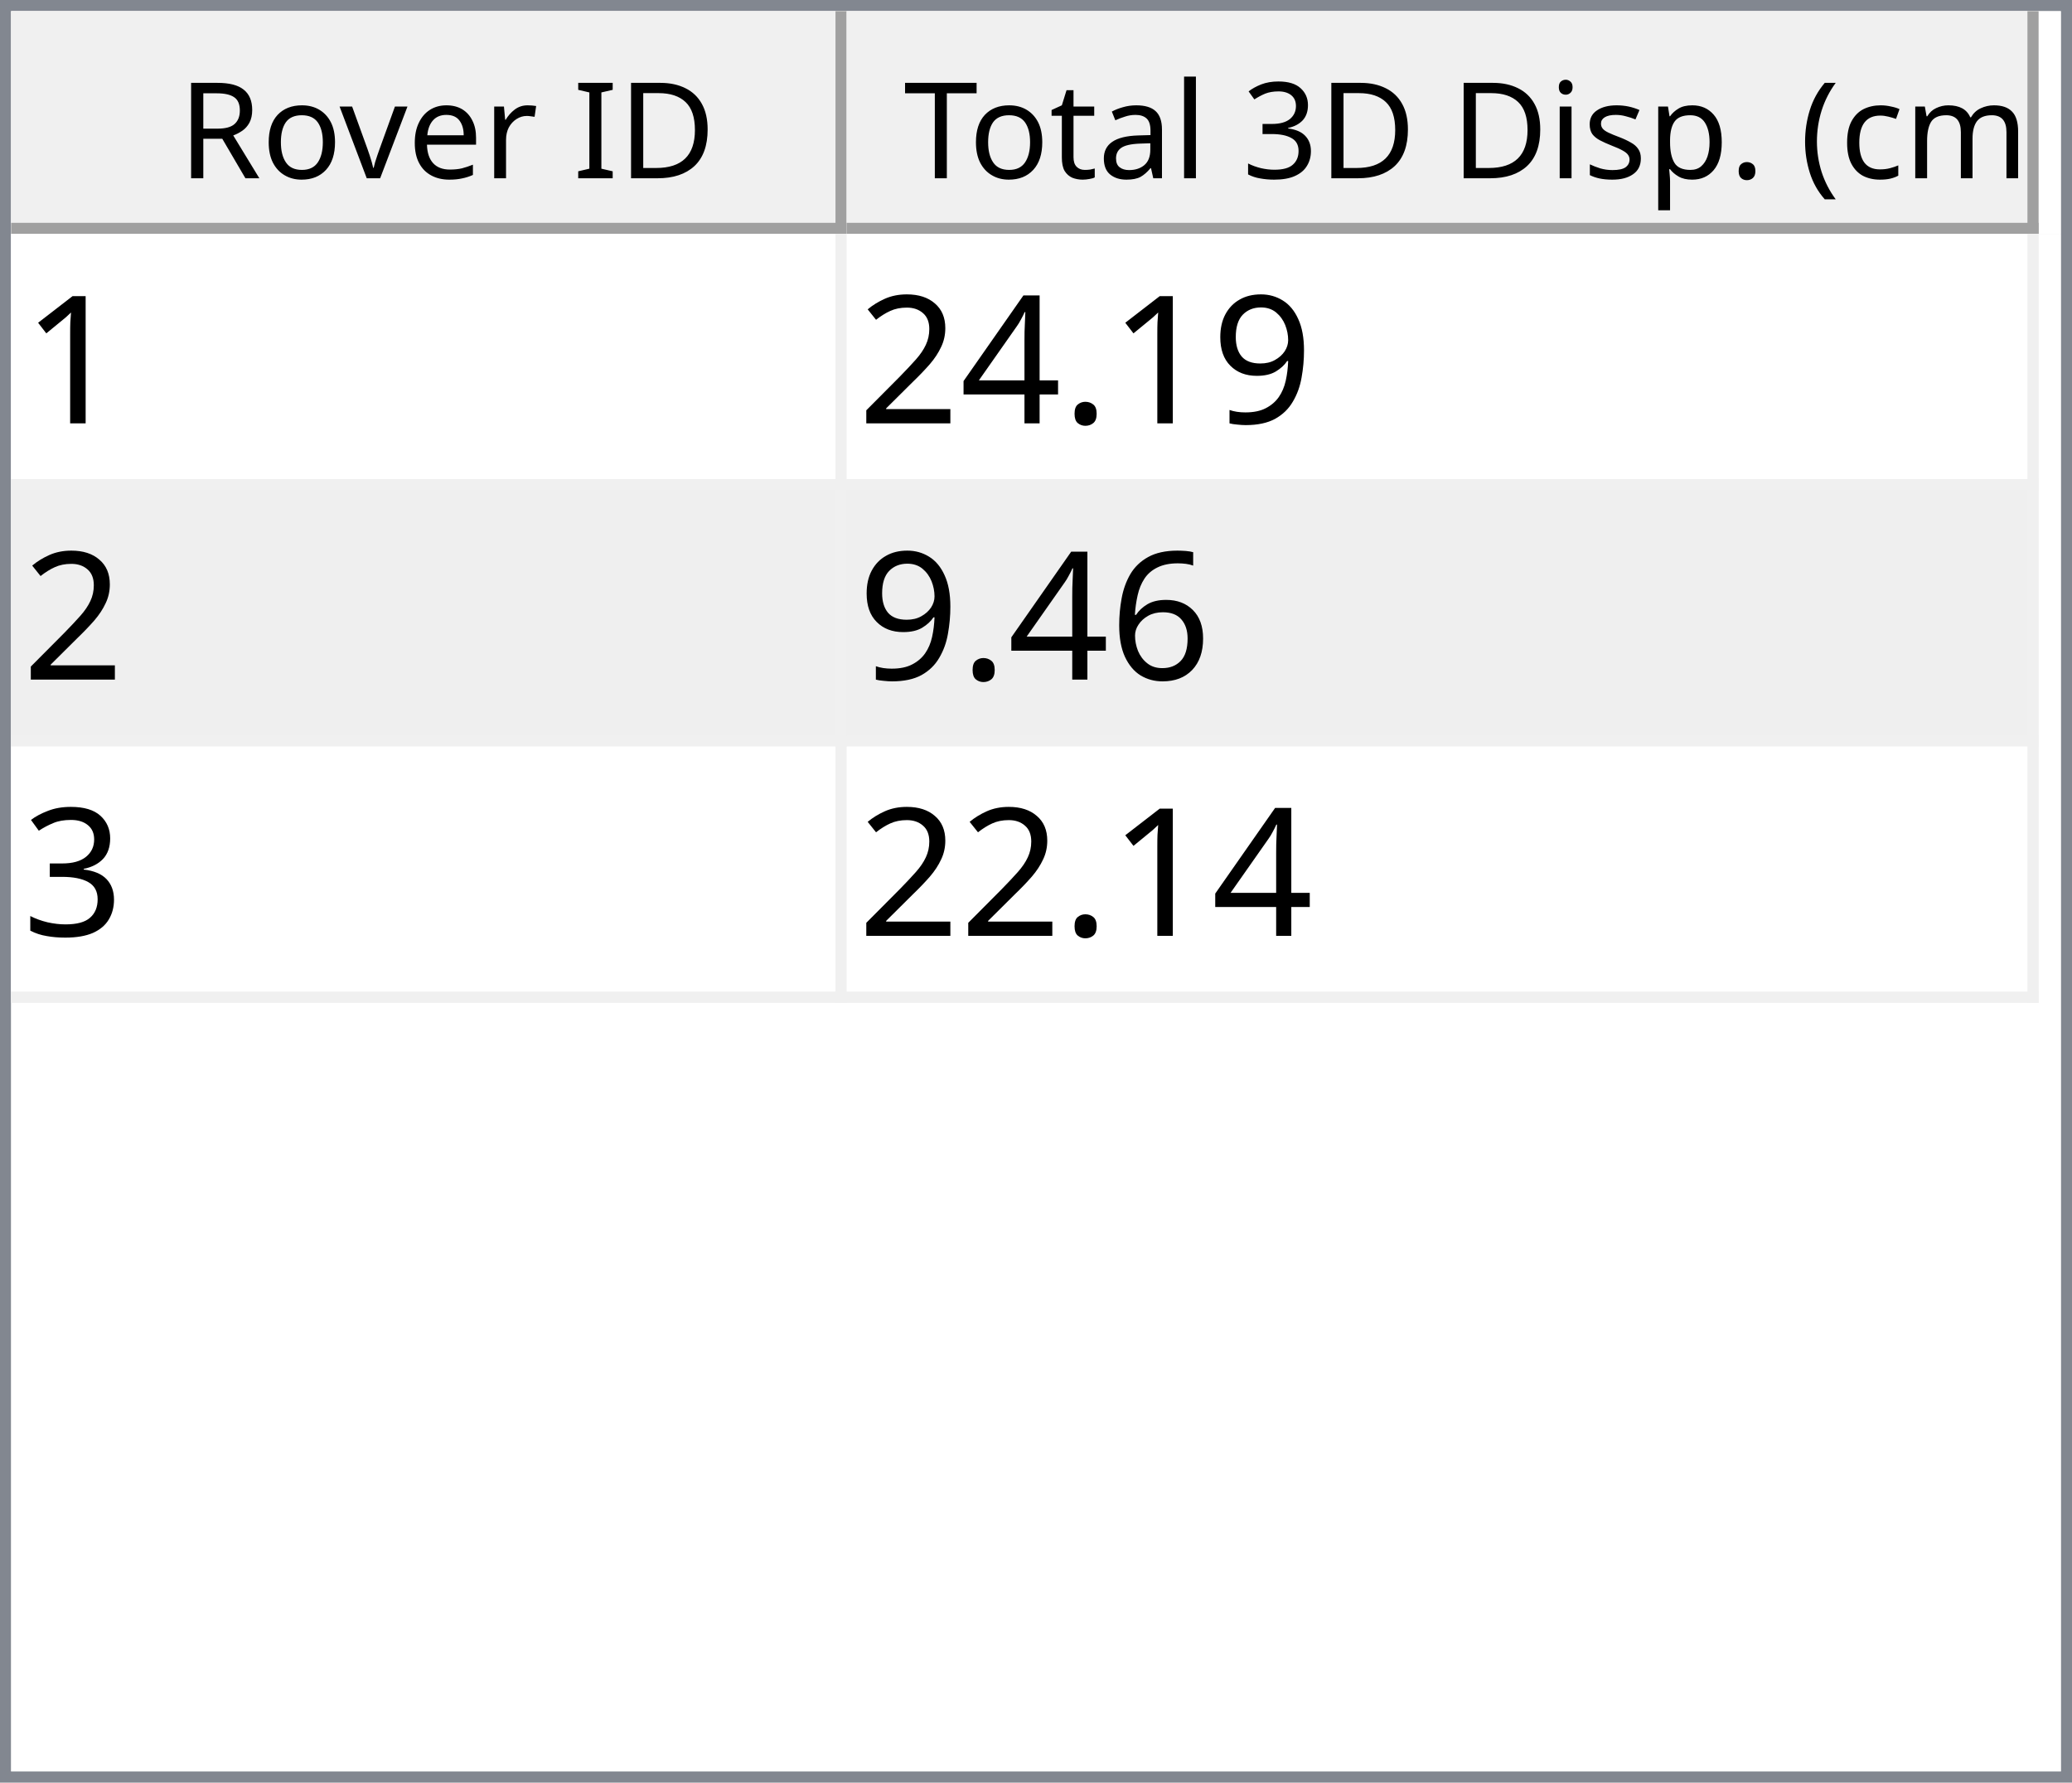
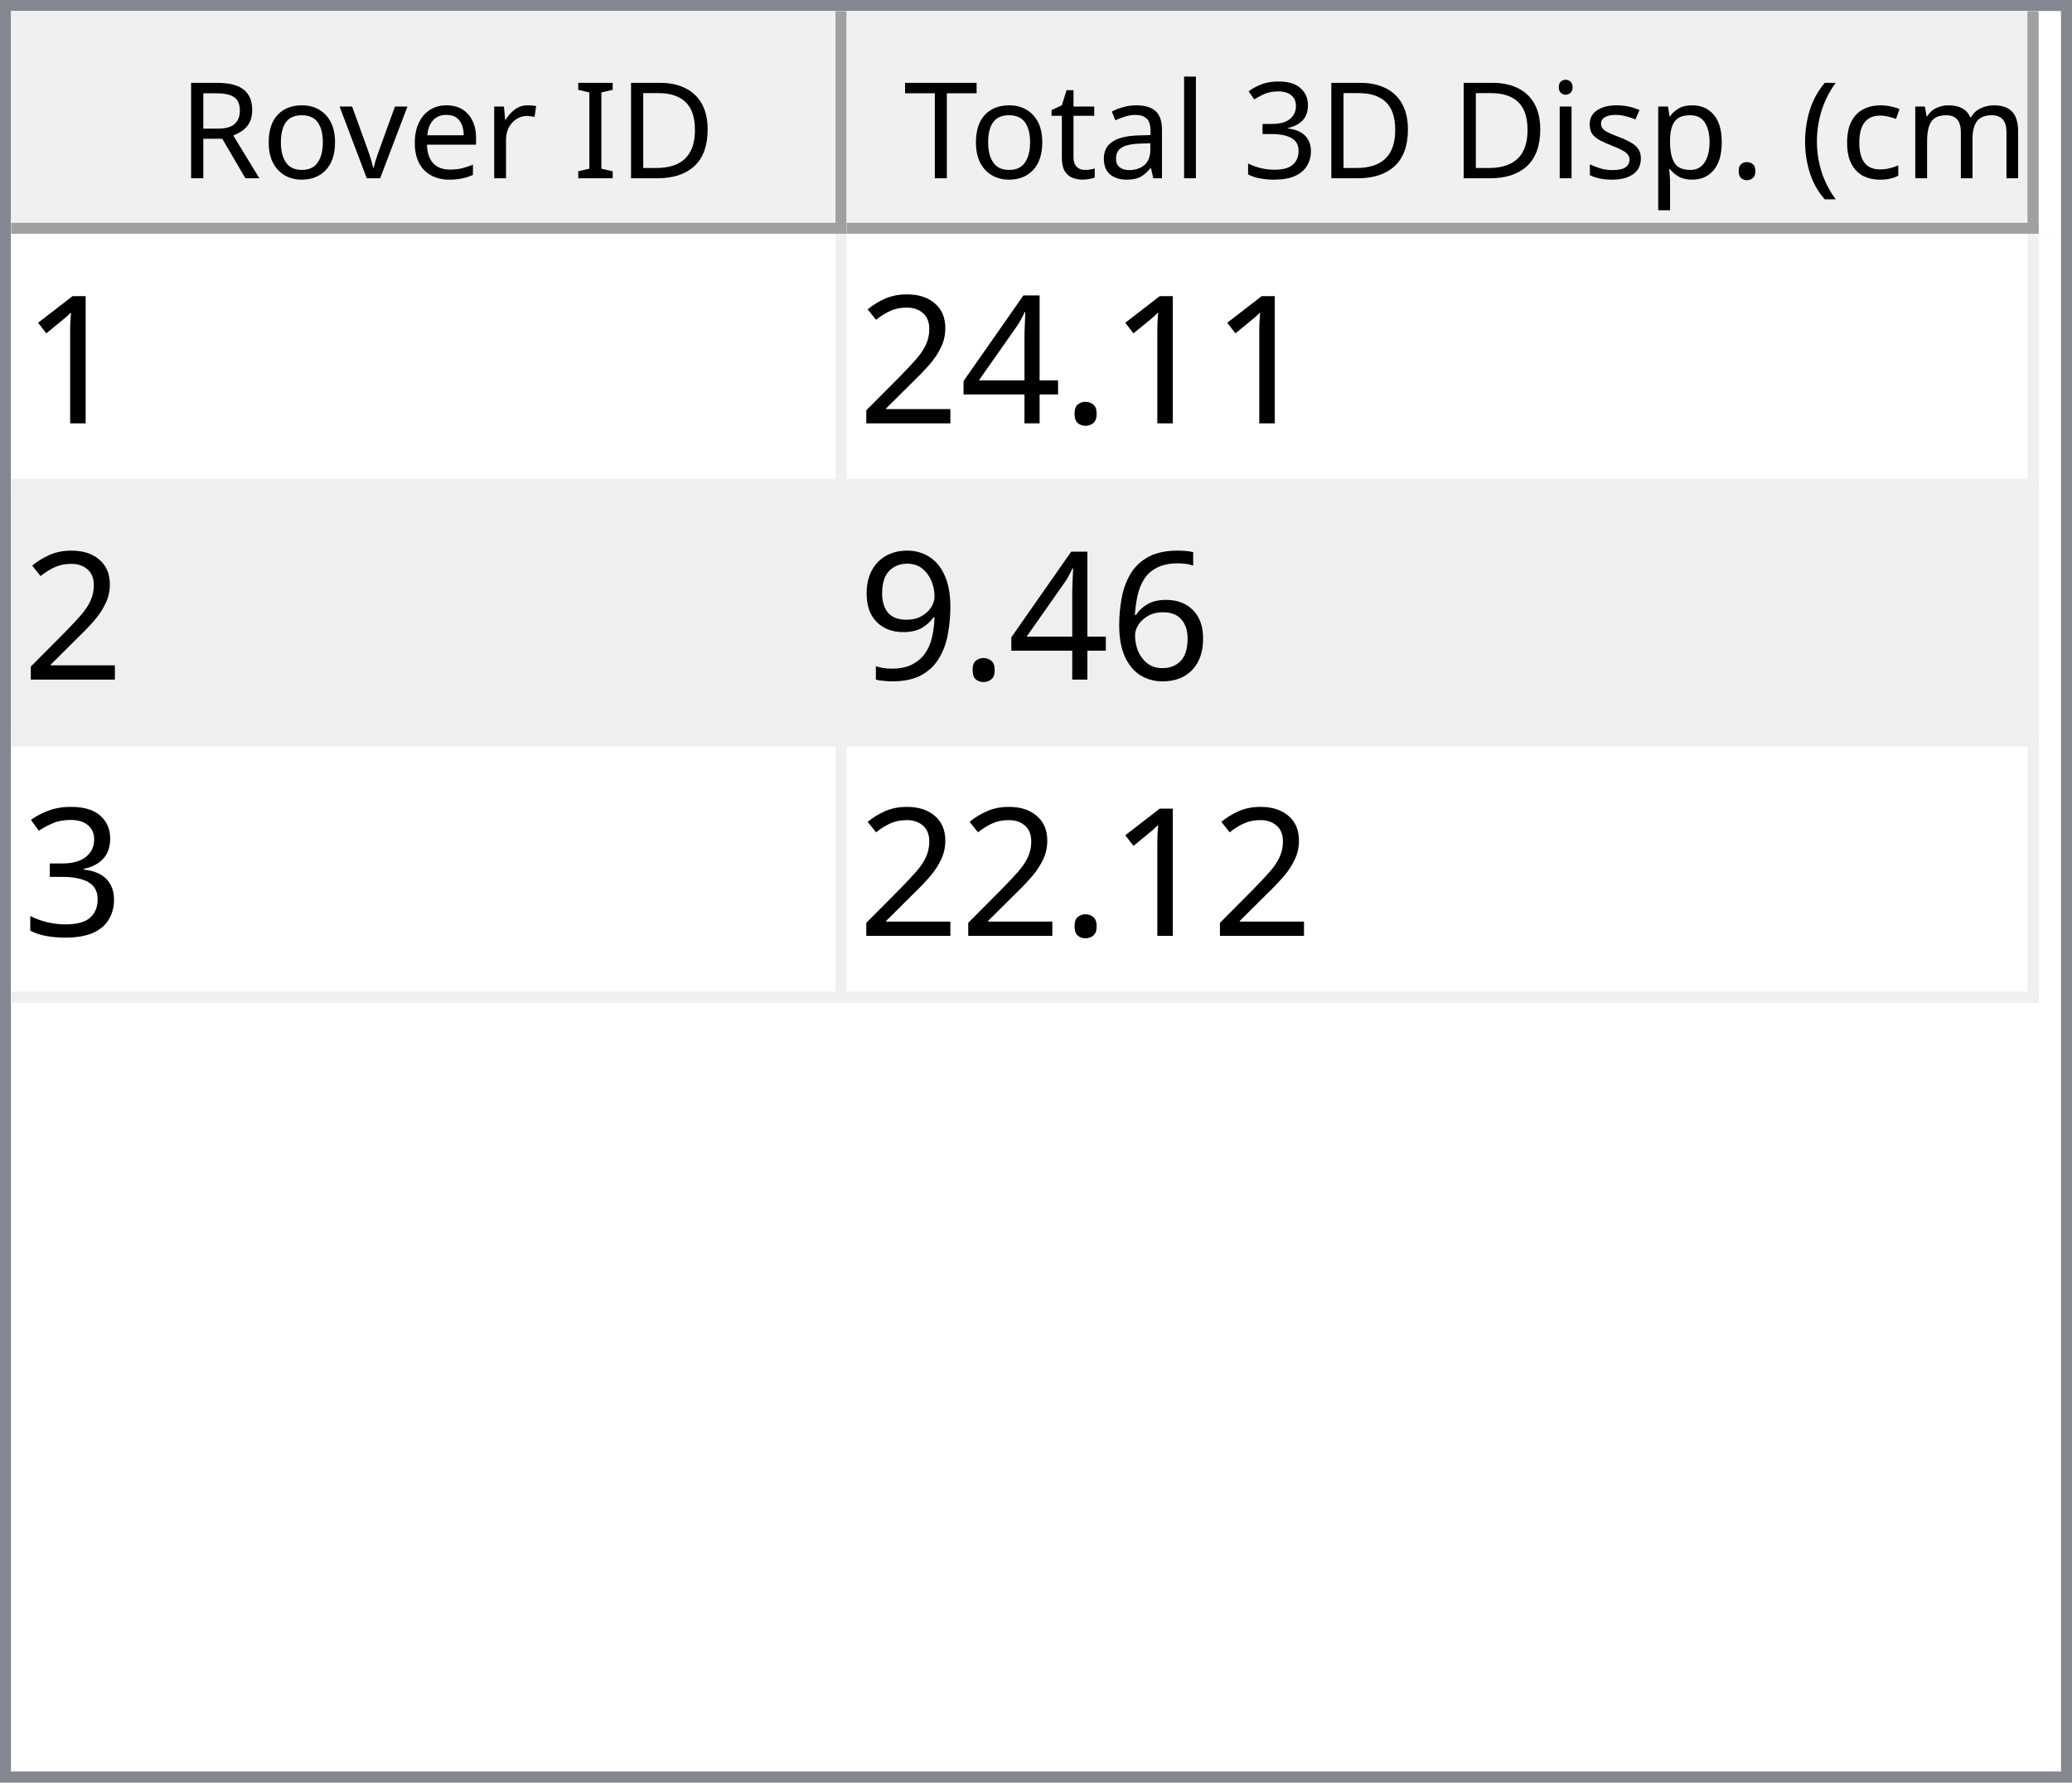
<svg xmlns="http://www.w3.org/2000/svg" style="fill-opacity:1; color-rendering:auto; color-interpolation:auto; text-rendering:auto; stroke:black; stroke-linecap:square; stroke-miterlimit:10; shape-rendering:auto; stroke-opacity:1; fill:black; stroke-dasharray:none; font-weight:normal; stroke-width:1; font-family:'Dialog'; font-style:normal; stroke-linejoin:miter; font-size:12px; stroke-dashoffset:0; image-rendering:auto;" width="186" height="160">
  <defs id="genericDefs" />
  <g>
    <defs id="defs1">
      <clipPath clipPathUnits="userSpaceOnUse" id="clipPath1">
        <path d="M0 0 L186 0 L186 160 L0 160 L0 0 Z" />
      </clipPath>
      <clipPath clipPathUnits="userSpaceOnUse" id="clipPath2">
        <path d="M0 0 L0 160 L186 160 L186 0 Z" />
      </clipPath>
      <clipPath clipPathUnits="userSpaceOnUse" id="clipPath3">
        <path d="M0 0 L0 20 L184 20 L184 0 Z" />
      </clipPath>
      <clipPath clipPathUnits="userSpaceOnUse" id="clipPath4">
        <path d="M0 0 L0 20 L75 20 L75 0 Z" />
      </clipPath>
      <clipPath clipPathUnits="userSpaceOnUse" id="clipPath5">
        <path d="M1 1 L1 19 L74 19 L74 1 Z" />
      </clipPath>
      <clipPath clipPathUnits="userSpaceOnUse" id="clipPath6">
        <path d="M0 0 L0 18 L73 18 L73 0 Z" />
      </clipPath>
      <clipPath clipPathUnits="userSpaceOnUse" id="clipPath7">
        <path d="M-0.5 -0.5 L-0.5 19.5 L74.5 19.5 L74.5 -0.5 Z" />
      </clipPath>
      <clipPath clipPathUnits="userSpaceOnUse" id="clipPath8">
        <path d="M0 0 L0 20 L107 20 L107 0 Z" />
      </clipPath>
      <clipPath clipPathUnits="userSpaceOnUse" id="clipPath9">
        <path d="M1 1 L1 19 L106 19 L106 1 Z" />
      </clipPath>
      <clipPath clipPathUnits="userSpaceOnUse" id="clipPath10">
        <path d="M0 0 L0 18 L105 18 L105 0 Z" />
      </clipPath>
      <clipPath clipPathUnits="userSpaceOnUse" id="clipPath11">
        <path d="M-0.5 -0.5 L-0.5 19.5 L106.5 19.5 L106.5 -0.5 Z" />
      </clipPath>
      <clipPath clipPathUnits="userSpaceOnUse" id="clipPath12">
        <path d="M0 0 L0 138 L184 138 L184 0 Z" />
      </clipPath>
      <clipPath clipPathUnits="userSpaceOnUse" id="clipPath13">
        <path d="M0 0 L0 69 L182 69 L182 0 Z" />
      </clipPath>
      <clipPath clipPathUnits="userSpaceOnUse" id="clipPath14">
        <path d="M-0.5 -0.5 L-0.5 68.5 L181.5 68.5 L181.5 -0.5 Z" />
      </clipPath>
      <clipPath clipPathUnits="userSpaceOnUse" id="clipPath15">
        <path d="M0 0 L0 22 L74 22 L74 0 Z" />
      </clipPath>
      <clipPath clipPathUnits="userSpaceOnUse" id="clipPath16">
        <path d="M0 0 L0 22 L106 22 L106 0 Z" />
      </clipPath>
      <font horiz-adv-x="64.551" id="font1">
        <font-face ascent="107.91" descent="25.098" units-per-em="100" style="font-style:normal; font-family:Segoe UI; font-weight:normal;" />
        <missing-glyph horiz-adv-x="64.551" d="M8.109 0 L8.109 68.266 L56.453 68.266 L56.453 0 L8.109 0 ZM15.328 7.234 L49.219 7.234 L49.219 61.031 L15.328 61.031 L15.328 7.234 Z" />
        <glyph unicode="D" horiz-adv-x="70.117" d="M9.188 0 L9.188 70.016 L28.516 70.016 Q65.531 70.016 65.531 35.891 Q65.531 19.672 55.25 9.836 Q44.969 0 27.734 0 L9.188 0 ZM17.391 62.594 L17.391 7.422 L27.828 7.422 Q41.609 7.422 49.273 14.797 Q56.938 22.172 56.938 35.688 Q56.938 62.594 28.328 62.594 L17.391 62.594 Z" />
        <glyph unicode="I" horiz-adv-x="26.611" d="M17.391 0 L9.188 0 L9.188 70.016 L17.391 70.016 L17.391 0 Z" />
        <glyph unicode=" " horiz-adv-x="27.393" d="" />
        <glyph unicode="r" horiz-adv-x="34.766" d="M34.188 41.891 Q32.078 43.5 28.125 43.5 Q23 43.5 19.555 38.672 Q16.109 33.844 16.109 25.484 L16.109 0 L8.109 0 L8.109 50 L16.109 50 L16.109 39.703 L16.312 39.703 Q18.016 44.969 21.531 47.922 Q25.047 50.875 29.391 50.875 Q32.516 50.875 34.188 50.203 L34.188 41.891 Z" />
        <glyph unicode="e" horiz-adv-x="52.295" d="M48.297 23 L12.984 23 Q13.188 14.656 17.484 10.109 Q21.781 5.562 29.297 5.562 Q37.75 5.562 44.828 11.141 L44.828 3.609 Q38.234 -1.172 27.391 -1.172 Q16.797 -1.172 10.742 5.641 Q4.688 12.453 4.688 24.812 Q4.688 36.469 11.305 43.82 Q17.922 51.172 27.734 51.172 Q37.547 51.172 42.922 44.828 Q48.297 38.484 48.297 27.203 L48.297 23 ZM40.094 29.781 Q40.047 36.719 36.75 40.578 Q33.453 44.438 27.594 44.438 Q21.922 44.438 17.969 40.383 Q14.016 36.328 13.094 29.781 L40.094 29.781 Z" />
        <glyph unicode="v" horiz-adv-x="47.9" d="M47.406 50 L27.484 0 L19.625 0 L0.688 50 L9.469 50 L22.172 13.672 Q23.578 9.672 23.922 6.688 L24.125 6.688 Q24.609 10.453 25.688 13.484 L38.969 50 L47.406 50 Z" />
        <glyph unicode="o" horiz-adv-x="58.594" d="M29 -1.172 Q17.922 -1.172 11.305 5.836 Q4.688 12.844 4.688 24.422 Q4.688 37.016 11.57 44.094 Q18.453 51.172 30.172 51.172 Q41.359 51.172 47.633 44.289 Q53.906 37.406 53.906 25.203 Q53.906 13.234 47.141 6.031 Q40.375 -1.172 29 -1.172 ZM29.594 44.438 Q21.875 44.438 17.383 39.188 Q12.891 33.938 12.891 24.703 Q12.891 15.828 17.43 10.695 Q21.969 5.562 29.594 5.562 Q37.359 5.562 41.531 10.594 Q45.703 15.625 45.703 24.906 Q45.703 34.281 41.531 39.359 Q37.359 44.438 29.594 44.438 Z" />
        <glyph unicode="R" horiz-adv-x="59.814" d="M59.375 0 L49.609 0 L37.891 19.625 Q36.281 22.359 34.766 24.289 Q33.25 26.219 31.664 27.438 Q30.078 28.656 28.25 29.219 Q26.422 29.781 24.125 29.781 L17.391 29.781 L17.391 0 L9.188 0 L9.188 70.016 L30.078 70.016 Q34.672 70.016 38.555 68.867 Q42.438 67.719 45.289 65.375 Q48.141 63.031 49.758 59.547 Q51.375 56.062 51.375 51.375 Q51.375 47.703 50.273 44.656 Q49.172 41.609 47.148 39.211 Q45.125 36.812 42.266 35.133 Q39.406 33.453 35.844 32.516 L35.844 32.328 Q37.594 31.547 38.891 30.547 Q40.188 29.547 41.359 28.18 Q42.531 26.812 43.68 25.078 Q44.828 23.344 46.234 21.047 L59.375 0 ZM17.391 62.594 L17.391 37.203 L28.516 37.203 Q31.594 37.203 34.203 38.133 Q36.812 39.062 38.719 40.797 Q40.625 42.531 41.703 45.047 Q42.781 47.562 42.781 50.688 Q42.781 56.297 39.141 59.445 Q35.5 62.594 28.609 62.594 L17.391 62.594 Z" />
        <glyph unicode=")" horiz-adv-x="30.176" d="M8.297 -15.922 L1.172 -15.922 Q16.406 2.344 16.406 26.812 Q16.406 51.469 1.078 70.016 L8.297 70.016 Q23.531 52.156 23.531 26.703 Q23.531 1.375 8.297 -15.922 Z" />
        <glyph unicode="m" horiz-adv-x="86.133" d="M79.109 0 L71.094 0 L71.094 28.719 Q71.094 37.016 68.531 40.727 Q65.969 44.438 59.906 44.438 Q54.781 44.438 51.195 39.75 Q47.609 35.062 47.609 28.516 L47.609 0 L39.594 0 L39.594 29.688 Q39.594 44.438 28.219 44.438 Q22.953 44.438 19.531 40.016 Q16.109 35.594 16.109 28.516 L16.109 0 L8.109 0 L8.109 50 L16.109 50 L16.109 42.094 L16.312 42.094 Q21.625 51.172 31.844 51.172 Q36.969 51.172 40.773 48.312 Q44.578 45.453 46 40.828 Q51.562 51.172 62.594 51.172 Q79.109 51.172 79.109 30.812 L79.109 0 Z" />
        <glyph unicode="c" horiz-adv-x="46.191" d="M42.188 2.297 Q36.422 -1.172 28.516 -1.172 Q17.828 -1.172 11.258 5.789 Q4.688 12.75 4.688 23.828 Q4.688 36.188 11.766 43.68 Q18.844 51.172 30.672 51.172 Q37.25 51.172 42.281 48.734 L42.281 40.531 Q36.719 44.438 30.375 44.438 Q22.703 44.438 17.797 38.945 Q12.891 33.453 12.891 24.516 Q12.891 15.719 17.508 10.641 Q22.125 5.562 29.891 5.562 Q36.422 5.562 42.188 9.906 L42.188 2.297 Z" />
        <glyph unicode="(" horiz-adv-x="30.176" d="M29.109 -15.922 L21.969 -15.922 Q6.844 1.375 6.844 26.703 Q6.844 52.156 21.969 70.016 L29.203 70.016 Q13.875 51.469 13.875 26.812 Q13.875 2.344 29.109 -15.922 Z" />
        <glyph unicode="." horiz-adv-x="21.68" d="M10.891 -1.078 Q8.641 -1.078 7.055 0.539 Q5.469 2.156 5.469 4.391 Q5.469 6.641 7.055 8.273 Q8.641 9.906 10.891 9.906 Q13.188 9.906 14.797 8.273 Q16.406 6.641 16.406 4.391 Q16.406 2.156 14.797 0.539 Q13.188 -1.078 10.891 -1.078 Z" />
        <glyph unicode="p" horiz-adv-x="58.789" d="M16.312 7.234 L16.109 7.234 L16.109 -23 L8.109 -23 L8.109 50 L16.109 50 L16.109 41.219 L16.312 41.219 Q22.219 51.172 33.594 51.172 Q43.266 51.172 48.688 44.461 Q54.109 37.75 54.109 26.469 Q54.109 13.922 48 6.375 Q41.891 -1.172 31.297 -1.172 Q21.578 -1.172 16.312 7.234 ZM16.109 27.391 L16.109 20.406 Q16.109 14.203 20.141 9.883 Q24.172 5.562 30.375 5.562 Q37.641 5.562 41.773 11.133 Q45.906 16.703 45.906 26.609 Q45.906 34.969 42.047 39.703 Q38.188 44.438 31.594 44.438 Q24.609 44.438 20.359 39.578 Q16.109 34.719 16.109 27.391 Z" />
        <glyph unicode="s" horiz-adv-x="42.432" d="M5.078 1.812 L5.078 10.406 Q11.625 5.562 19.484 5.562 Q30.031 5.562 30.031 12.594 Q30.031 14.594 29.125 15.992 Q28.219 17.391 26.68 18.461 Q25.141 19.531 23.07 20.383 Q21 21.234 18.609 22.172 Q15.281 23.484 12.766 24.828 Q10.25 26.172 8.57 27.859 Q6.891 29.547 6.031 31.695 Q5.172 33.844 5.172 36.719 Q5.172 40.234 6.789 42.945 Q8.406 45.656 11.086 47.484 Q13.766 49.312 17.211 50.242 Q20.656 51.172 24.312 51.172 Q30.812 51.172 35.938 48.922 L35.938 40.828 Q30.422 44.438 23.25 44.438 Q21 44.438 19.195 43.922 Q17.391 43.406 16.094 42.477 Q14.797 41.547 14.086 40.258 Q13.375 38.969 13.375 37.406 Q13.375 35.453 14.086 34.133 Q14.797 32.812 16.164 31.789 Q17.531 30.766 19.484 29.938 Q21.438 29.109 23.922 28.125 Q27.25 26.859 29.883 25.516 Q32.516 24.172 34.375 22.484 Q36.234 20.797 37.234 18.602 Q38.234 16.406 38.234 13.375 Q38.234 9.672 36.602 6.938 Q34.969 4.203 32.234 2.398 Q29.5 0.594 25.93 -0.289 Q22.359 -1.172 18.453 -1.172 Q10.75 -1.172 5.078 1.812 Z" />
        <glyph unicode="i" horiz-adv-x="24.219" d="M12.203 62.703 Q10.062 62.703 8.547 64.164 Q7.031 65.625 7.031 67.875 Q7.031 70.125 8.547 71.609 Q10.062 73.094 12.203 73.094 Q14.406 73.094 15.945 71.609 Q17.484 70.125 17.484 67.875 Q17.484 65.719 15.945 64.211 Q14.406 62.703 12.203 62.703 ZM16.109 0 L8.109 0 L8.109 50 L16.109 50 L16.109 0 Z" />
        <glyph unicode="3" horiz-adv-x="53.906" d="M46.531 19.828 Q46.531 15.094 44.75 11.211 Q42.969 7.328 39.719 4.57 Q36.469 1.812 31.93 0.297 Q27.391 -1.219 21.922 -1.219 Q11.922 -1.219 6 2.594 L6 11.188 Q13.094 5.609 22.219 5.609 Q25.875 5.609 28.828 6.539 Q31.781 7.469 33.906 9.227 Q36.031 10.984 37.18 13.477 Q38.328 15.969 38.328 19.094 Q38.328 32.812 18.797 32.812 L12.984 32.812 L12.984 39.594 L18.5 39.594 Q35.797 39.594 35.797 52.484 Q35.797 64.406 22.609 64.406 Q15.188 64.406 8.688 59.422 L8.688 67.188 Q15.375 71.188 24.609 71.188 Q29 71.188 32.57 69.969 Q36.141 68.75 38.68 66.555 Q41.219 64.359 42.609 61.281 Q44 58.203 44 54.5 Q44 40.672 30.031 36.719 L30.031 36.531 Q33.594 36.141 36.625 34.797 Q39.656 33.453 41.852 31.305 Q44.047 29.156 45.289 26.25 Q46.531 23.344 46.531 19.828 Z" />
        <glyph unicode="l" horiz-adv-x="24.219" d="M16.109 0 L8.109 0 L8.109 74.031 L16.109 74.031 L16.109 0 Z" />
        <glyph unicode="a" horiz-adv-x="50.879" d="M43.891 0 L35.891 0 L35.891 7.812 L35.688 7.812 Q30.469 -1.172 20.312 -1.172 Q12.844 -1.172 8.617 2.781 Q4.391 6.734 4.391 13.281 Q4.391 27.297 20.906 29.594 L35.891 31.688 Q35.891 44.438 25.594 44.438 Q16.547 44.438 9.281 38.281 L9.281 46.484 Q16.656 51.172 26.266 51.172 Q43.891 51.172 43.891 32.516 L43.891 0 ZM35.891 25.297 L23.828 23.641 Q18.266 22.859 15.43 20.875 Q12.594 18.891 12.594 13.875 Q12.594 10.203 15.211 7.883 Q17.828 5.562 22.172 5.562 Q28.125 5.562 32.008 9.742 Q35.891 13.922 35.891 20.312 L35.891 25.297 Z" />
        <glyph unicode="t" horiz-adv-x="33.887" d="M31.297 0.484 Q28.469 -1.078 23.828 -1.078 Q10.688 -1.078 10.688 13.578 L10.688 43.172 L2.094 43.172 L2.094 50 L10.688 50 L10.688 62.203 L18.703 64.797 L18.703 50 L31.297 50 L31.297 43.172 L18.703 43.172 L18.703 14.984 Q18.703 9.969 20.414 7.82 Q22.125 5.672 26.078 5.672 Q29.109 5.672 31.297 7.328 L31.297 0.484 Z" />
        <glyph unicode="T" horiz-adv-x="52.393" d="M50.594 62.594 L30.375 62.594 L30.375 0 L22.172 0 L22.172 62.594 L2 62.594 L2 70.016 L50.594 70.016 L50.594 62.594 Z" />
      </font>
      <font horiz-adv-x="75.0" id="font2">
        <font-face ascent="100.537" descent="21.973" units-per-em="100" style="font-style:normal; font-family:sans-serif; font-weight:normal;" />
        <missing-glyph horiz-adv-x="75.0" d="M12.5 0 L12.5 62.5 L62.5 62.5 L62.5 0 L12.5 0 ZM14.062 1.562 L60.938 1.562 L60.938 60.938 L14.062 60.938 L14.062 1.562 Z" />
        <glyph unicode="1" horiz-adv-x="55.615" d="M37.25 0 L28.469 0 L28.469 56 Q25.297 52.984 20.141 49.953 Q14.984 46.922 10.891 45.406 L10.891 53.906 Q18.266 57.375 23.781 62.305 Q29.297 67.234 31.594 71.875 L37.25 71.875 L37.25 0 Z" />
-         <glyph unicode="9" horiz-adv-x="55.615" d="M5.469 16.547 L13.922 17.328 Q14.984 11.375 18.016 8.688 Q21.047 6 25.781 6 Q29.828 6 32.883 7.859 Q35.938 9.719 37.891 12.82 Q39.844 15.922 41.164 21.195 Q42.484 26.469 42.484 31.938 Q42.484 32.516 42.438 33.688 Q39.797 29.5 35.234 26.883 Q30.672 24.266 25.344 24.266 Q16.453 24.266 10.305 30.711 Q4.156 37.156 4.156 47.703 Q4.156 58.594 10.578 65.234 Q17 71.875 26.656 71.875 Q33.641 71.875 39.43 68.117 Q45.219 64.359 48.219 57.398 Q51.219 50.438 51.219 37.25 Q51.219 23.531 48.242 15.406 Q45.266 7.281 39.383 3.031 Q33.5 -1.219 25.594 -1.219 Q17.188 -1.219 11.867 3.445 Q6.547 8.109 5.469 16.547 ZM41.453 48.141 Q41.453 55.719 37.43 60.156 Q33.406 64.594 27.734 64.594 Q21.875 64.594 17.531 59.812 Q13.188 55.031 13.188 47.406 Q13.188 40.578 17.312 36.305 Q21.438 32.031 27.484 32.031 Q33.594 32.031 37.523 36.305 Q41.453 40.578 41.453 48.141 Z" />
        <glyph unicode="." horiz-adv-x="27.783" d="M9.078 0 L9.078 10.016 L19.094 10.016 L19.094 0 L9.078 0 Z" />
        <glyph unicode="4" horiz-adv-x="55.615" d="M32.328 0 L32.328 17.141 L1.266 17.141 L1.266 25.203 L33.938 71.578 L41.109 71.578 L41.109 25.203 L50.781 25.203 L50.781 17.141 L41.109 17.141 L41.109 0 L32.328 0 ZM32.328 25.203 L32.328 57.469 L9.906 25.203 L32.328 25.203 Z" />
        <glyph unicode="2" horiz-adv-x="55.615" d="M50.344 8.453 L50.344 0 L3.031 0 Q2.938 3.172 4.047 6.109 Q5.859 10.938 9.836 15.625 Q13.812 20.312 21.344 26.469 Q33.016 36.031 37.117 41.625 Q41.219 47.219 41.219 52.203 Q41.219 57.422 37.477 61.008 Q33.734 64.594 27.734 64.594 Q21.391 64.594 17.578 60.789 Q13.766 56.984 13.719 50.25 L4.688 51.172 Q5.609 61.281 11.664 66.578 Q17.719 71.875 27.938 71.875 Q38.234 71.875 44.242 66.164 Q50.25 60.453 50.25 52 Q50.25 47.703 48.492 43.555 Q46.734 39.406 42.656 34.812 Q38.578 30.219 29.109 22.219 Q21.188 15.578 18.945 13.211 Q16.703 10.844 15.234 8.453 L50.344 8.453 Z" />
        <glyph unicode="6" horiz-adv-x="55.615" d="M49.75 54.047 L41.016 53.375 Q39.844 58.547 37.703 60.891 Q34.125 64.656 28.906 64.656 Q24.703 64.656 21.531 62.312 Q17.391 59.281 14.992 53.469 Q12.594 47.656 12.5 36.922 Q15.672 41.75 20.266 44.094 Q24.859 46.438 29.891 46.438 Q38.672 46.438 44.852 39.969 Q51.031 33.5 51.031 23.25 Q51.031 16.5 48.125 10.719 Q45.219 4.938 40.141 1.859 Q35.062 -1.219 28.609 -1.219 Q17.625 -1.219 10.695 6.859 Q3.766 14.938 3.766 33.5 Q3.766 54.25 11.422 63.672 Q18.109 71.875 29.438 71.875 Q37.891 71.875 43.289 67.141 Q48.688 62.406 49.75 54.047 ZM13.875 23.188 Q13.875 18.656 15.797 14.508 Q17.719 10.359 21.188 8.18 Q24.656 6 28.469 6 Q34.031 6 38.039 10.492 Q42.047 14.984 42.047 22.703 Q42.047 30.125 38.086 34.398 Q34.125 38.672 28.125 38.672 Q22.172 38.672 18.023 34.398 Q13.875 30.125 13.875 23.188 Z" />
+         <glyph unicode="9" horiz-adv-x="55.615" d="M5.469 16.547 L13.922 17.328 Q14.984 11.375 18.016 8.688 Q21.047 6 25.781 6 Q29.828 6 32.883 7.859 Q35.938 9.719 37.891 12.82 Q39.844 15.922 41.164 21.195 Q42.484 26.469 42.484 31.938 Q42.484 32.516 42.438 33.688 Q39.797 29.5 35.234 26.883 Q30.672 24.266 25.344 24.266 Q16.453 24.266 10.305 30.711 Q4.156 37.156 4.156 47.703 Q4.156 58.594 10.578 65.234 Q17 71.875 26.656 71.875 Q33.641 71.875 39.43 68.117 Q45.219 64.359 48.219 57.398 Q51.219 50.438 51.219 37.25 Q51.219 23.531 48.242 15.406 Q45.266 7.281 39.383 3.031 Q33.5 -1.219 25.594 -1.219 Q17.188 -1.219 11.867 3.445 Q6.547 8.109 5.469 16.547 ZM41.453 48.141 Q41.453 55.719 37.43 60.156 Q33.406 64.594 27.734 64.594 Q21.875 64.594 17.531 59.812 Q13.188 55.031 13.188 47.406 Q13.188 40.578 17.312 36.305 Q21.438 32.031 27.484 32.031 Q33.594 32.031 37.523 36.305 Q41.453 40.578 41.453 48.141 Z" />
        <glyph unicode="3" horiz-adv-x="55.615" d="M4.203 18.891 L12.984 20.062 Q14.5 12.594 18.141 9.297 Q21.781 6 27 6 Q33.203 6 37.477 10.297 Q41.75 14.594 41.75 20.953 Q41.75 27 37.797 30.93 Q33.844 34.859 27.734 34.859 Q25.25 34.859 21.531 33.891 L22.516 41.609 Q23.391 41.5 23.922 41.5 Q29.547 41.5 34.039 44.43 Q38.531 47.359 38.531 53.469 Q38.531 58.297 35.258 61.477 Q31.984 64.656 26.812 64.656 Q21.688 64.656 18.266 61.43 Q14.844 58.203 13.875 51.766 L5.078 53.328 Q6.688 62.156 12.398 67.016 Q18.109 71.875 26.609 71.875 Q32.469 71.875 37.398 69.359 Q42.328 66.844 44.945 62.5 Q47.562 58.156 47.562 53.266 Q47.562 48.641 45.07 44.828 Q42.578 41.016 37.703 38.766 Q44.047 37.312 47.562 32.695 Q51.078 28.078 51.078 21.141 Q51.078 11.766 44.242 5.25 Q37.406 -1.266 26.953 -1.266 Q17.531 -1.266 11.305 4.352 Q5.078 9.969 4.203 18.891 Z" />
      </font>
    </defs>
    <g style="fill:white; stroke:white;">
      <rect x="0" y="0" width="186" style="clip-path:url(#clipPath1); stroke:none;" height="160" />
    </g>
    <g style="fill:white; text-rendering:optimizeSpeed; color-rendering:optimizeSpeed; image-rendering:optimizeSpeed; shape-rendering:crispEdges; stroke:white; color-interpolation:sRGB;">
      <rect x="0" width="186" height="160" y="0" style="stroke:none;" />
      <path style="stroke:none;" d="M0 160 L186 160 L186 0 L0 0 Z" />
    </g>
    <g style="fill:rgb(240,240,240); font-family:'Segoe UI'; stroke:rgb(240,240,240);">
      <rect x="0" y="0" width="186" style="clip-path:url(#clipPath2); stroke:none;" height="160" />
    </g>
    <g style="fill:rgb(130,135,144); font-family:'Segoe UI'; stroke:rgb(130,135,144);">
      <path d="M0 0 L186 0 L186 160 L0 160 L0 0 ZM1 1 L185 1 L185 159 L1 159 L1 1 Z" style="fill-rule:evenodd; clip-path:url(#clipPath2); stroke:none;" />
    </g>
    <g style="fill:white; font-family:'Segoe UI'; stroke:white;" transform="translate(1,1)">
      <rect x="0" y="0" width="184" style="clip-path:url(#clipPath3); stroke:none;" height="20" />
    </g>
    <g style="fill:rgb(240,240,240); font-family:'Segoe UI'; stroke:rgb(240,240,240);" transform="translate(1,1)">
      <rect x="0" y="0" width="75" style="clip-path:url(#clipPath4); stroke:none;" height="20" />
    </g>
    <g style="font-family:'Segoe UI';" transform="translate(2,2)">
      <text x="14" xml:space="preserve" y="14" style="clip-path:url(#clipPath6); stroke:none;">Rover ID</text>
    </g>
    <g style="fill:rgb(160,160,160); font-family:'Segoe UI'; stroke:rgb(160,160,160); stroke-linejoin:bevel;" transform="translate(1.5,1.5)">
      <line x1="74" x2="74" y1="0" style="fill:none; clip-path:url(#clipPath7);" y2="19" />
    </g>
    <g style="fill:rgb(160,160,160); font-family:'Segoe UI'; stroke:rgb(160,160,160); stroke-linejoin:bevel;" transform="matrix(1,0,0,1,1,1) translate(0.5,0.5)">
      <line x1="0" x2="74" y1="19" style="fill:none; clip-path:url(#clipPath7);" y2="19" />
    </g>
    <g style="fill:rgb(240,240,240); font-family:'Segoe UI'; stroke:rgb(240,240,240);" transform="translate(76,1)">
      <rect x="0" y="0" width="107" style="clip-path:url(#clipPath8); stroke:none;" height="20" />
    </g>
    <g style="font-family:'Segoe UI';" transform="translate(77,2)">
      <text x="1" xml:space="preserve" y="14" style="clip-path:url(#clipPath10); stroke:none;"> Total 3D Disp. (cm)</text>
    </g>
    <g style="fill:rgb(160,160,160); font-family:'Segoe UI'; stroke:rgb(160,160,160); stroke-linejoin:bevel;" transform="translate(76.5,1.5)">
      <line x1="106" x2="106" y1="0" style="fill:none; clip-path:url(#clipPath11);" y2="19" />
    </g>
    <g style="fill:rgb(160,160,160); font-family:'Segoe UI'; stroke:rgb(160,160,160); stroke-linejoin:bevel;" transform="matrix(1,0,0,1,76,1) translate(0.5,0.5)">
      <line x1="0" x2="106" y1="19" style="fill:none; clip-path:url(#clipPath11);" y2="19" />
    </g>
    <g style="fill:white; font-family:'Segoe UI'; stroke:white;" transform="translate(1,21)">
      <rect x="0" y="0" width="184" style="clip-path:url(#clipPath12); stroke:none;" height="138" />
    </g>
    <g style="fill:rgb(240,240,240); font-size:16px; font-family:sans-serif; stroke:rgb(240,240,240);" transform="translate(1,21)">
      <rect x="0" y="0" width="182" style="clip-path:url(#clipPath13); stroke:none;" height="69" />
      <line transform="translate(0.5,0.5)" x1="0" x2="181" y1="22" style="clip-path:url(#clipPath14); fill:none; stroke-linejoin:bevel;" y2="22" />
    </g>
    <g transform="matrix(1,0,0,1,1,21) translate(0.5,0.5)" style="fill:rgb(240,240,240); font-size:16px; font-family:sans-serif; stroke:rgb(240,240,240); stroke-linejoin:bevel;">
      <line x1="0" x2="181" y1="45" style="fill:none; clip-path:url(#clipPath14);" y2="45" />
    </g>
    <g transform="matrix(1,0,0,1,1,21) translate(0.5,0.5)" style="fill:rgb(240,240,240); font-size:16px; font-family:sans-serif; stroke:rgb(240,240,240); stroke-linejoin:bevel;">
      <line x1="0" x2="181" y1="68" style="fill:none; clip-path:url(#clipPath14);" y2="68" />
    </g>
    <g transform="matrix(1,0,0,1,1,21) translate(0.5,0.5)" style="fill:rgb(240,240,240); font-size:16px; font-family:sans-serif; stroke:rgb(240,240,240); stroke-linejoin:bevel;">
      <line x1="74" x2="74" y1="0" style="fill:none; clip-path:url(#clipPath14);" y2="68" />
    </g>
    <g transform="matrix(1,0,0,1,1,21) translate(0.5,0.5)" style="fill:rgb(240,240,240); font-size:16px; font-family:sans-serif; stroke:rgb(240,240,240); stroke-linejoin:bevel;">
      <line x1="181" x2="181" y1="0" style="fill:none; clip-path:url(#clipPath14);" y2="68" />
    </g>
    <g style="fill:white; font-size:16px; font-family:sans-serif; stroke:white;" transform="matrix(1,0,0,1,1,21)">
      <rect x="0" y="0" width="74" style="clip-path:url(#clipPath15); stroke:none;" height="22" />
      <text x="1" y="17" style="fill:black; clip-path:url(#clipPath15); stroke:none;" xml:space="preserve">1</text>
    </g>
    <g style="fill:white; font-size:16px; font-family:sans-serif; stroke:white;" transform="matrix(1,0,0,1,1,21) translate(75,0)">
      <rect x="0" y="0" width="106" style="clip-path:url(#clipPath16); stroke:none;" height="22" />
-       <text x="1" y="17" style="fill:black; clip-path:url(#clipPath16); stroke:none;" xml:space="preserve">24.19</text>
+       <text x="1" y="17" style="fill:black; clip-path:url(#clipPath16); stroke:none;" xml:space="preserve">24.11</text>
    </g>
    <g style="fill:rgb(239,239,239); font-size:16px; font-family:sans-serif; stroke:rgb(239,239,239);" transform="matrix(1,0,0,1,1,21) translate(0,23)">
      <rect x="0" y="0" width="74" style="clip-path:url(#clipPath15); stroke:none;" height="22" />
      <text x="1" y="17" style="fill:black; clip-path:url(#clipPath15); stroke:none;" xml:space="preserve">2</text>
    </g>
    <g style="fill:rgb(239,239,239); font-size:16px; font-family:sans-serif; stroke:rgb(239,239,239);" transform="matrix(1,0,0,1,1,21) translate(75,23)">
      <rect x="0" y="0" width="106" style="clip-path:url(#clipPath16); stroke:none;" height="22" />
      <text x="1" y="17" style="fill:black; clip-path:url(#clipPath16); stroke:none;" xml:space="preserve">9.46</text>
    </g>
    <g style="fill:white; font-size:16px; font-family:sans-serif; stroke:white;" transform="matrix(1,0,0,1,1,21) translate(0,46)">
      <rect x="0" y="0" width="74" style="clip-path:url(#clipPath15); stroke:none;" height="22" />
      <text x="1" y="17" style="fill:black; clip-path:url(#clipPath15); stroke:none;" xml:space="preserve">3</text>
    </g>
    <g style="fill:white; font-size:16px; font-family:sans-serif; stroke:white;" transform="matrix(1,0,0,1,1,21) translate(75,46)">
      <rect x="0" y="0" width="106" style="clip-path:url(#clipPath16); stroke:none;" height="22" />
-       <text x="1" y="17" style="fill:black; clip-path:url(#clipPath16); stroke:none;" xml:space="preserve">22.14</text>
+       <text x="1" y="17" style="fill:black; clip-path:url(#clipPath16); stroke:none;" xml:space="preserve">22.12</text>
    </g>
  </g>
</svg>
